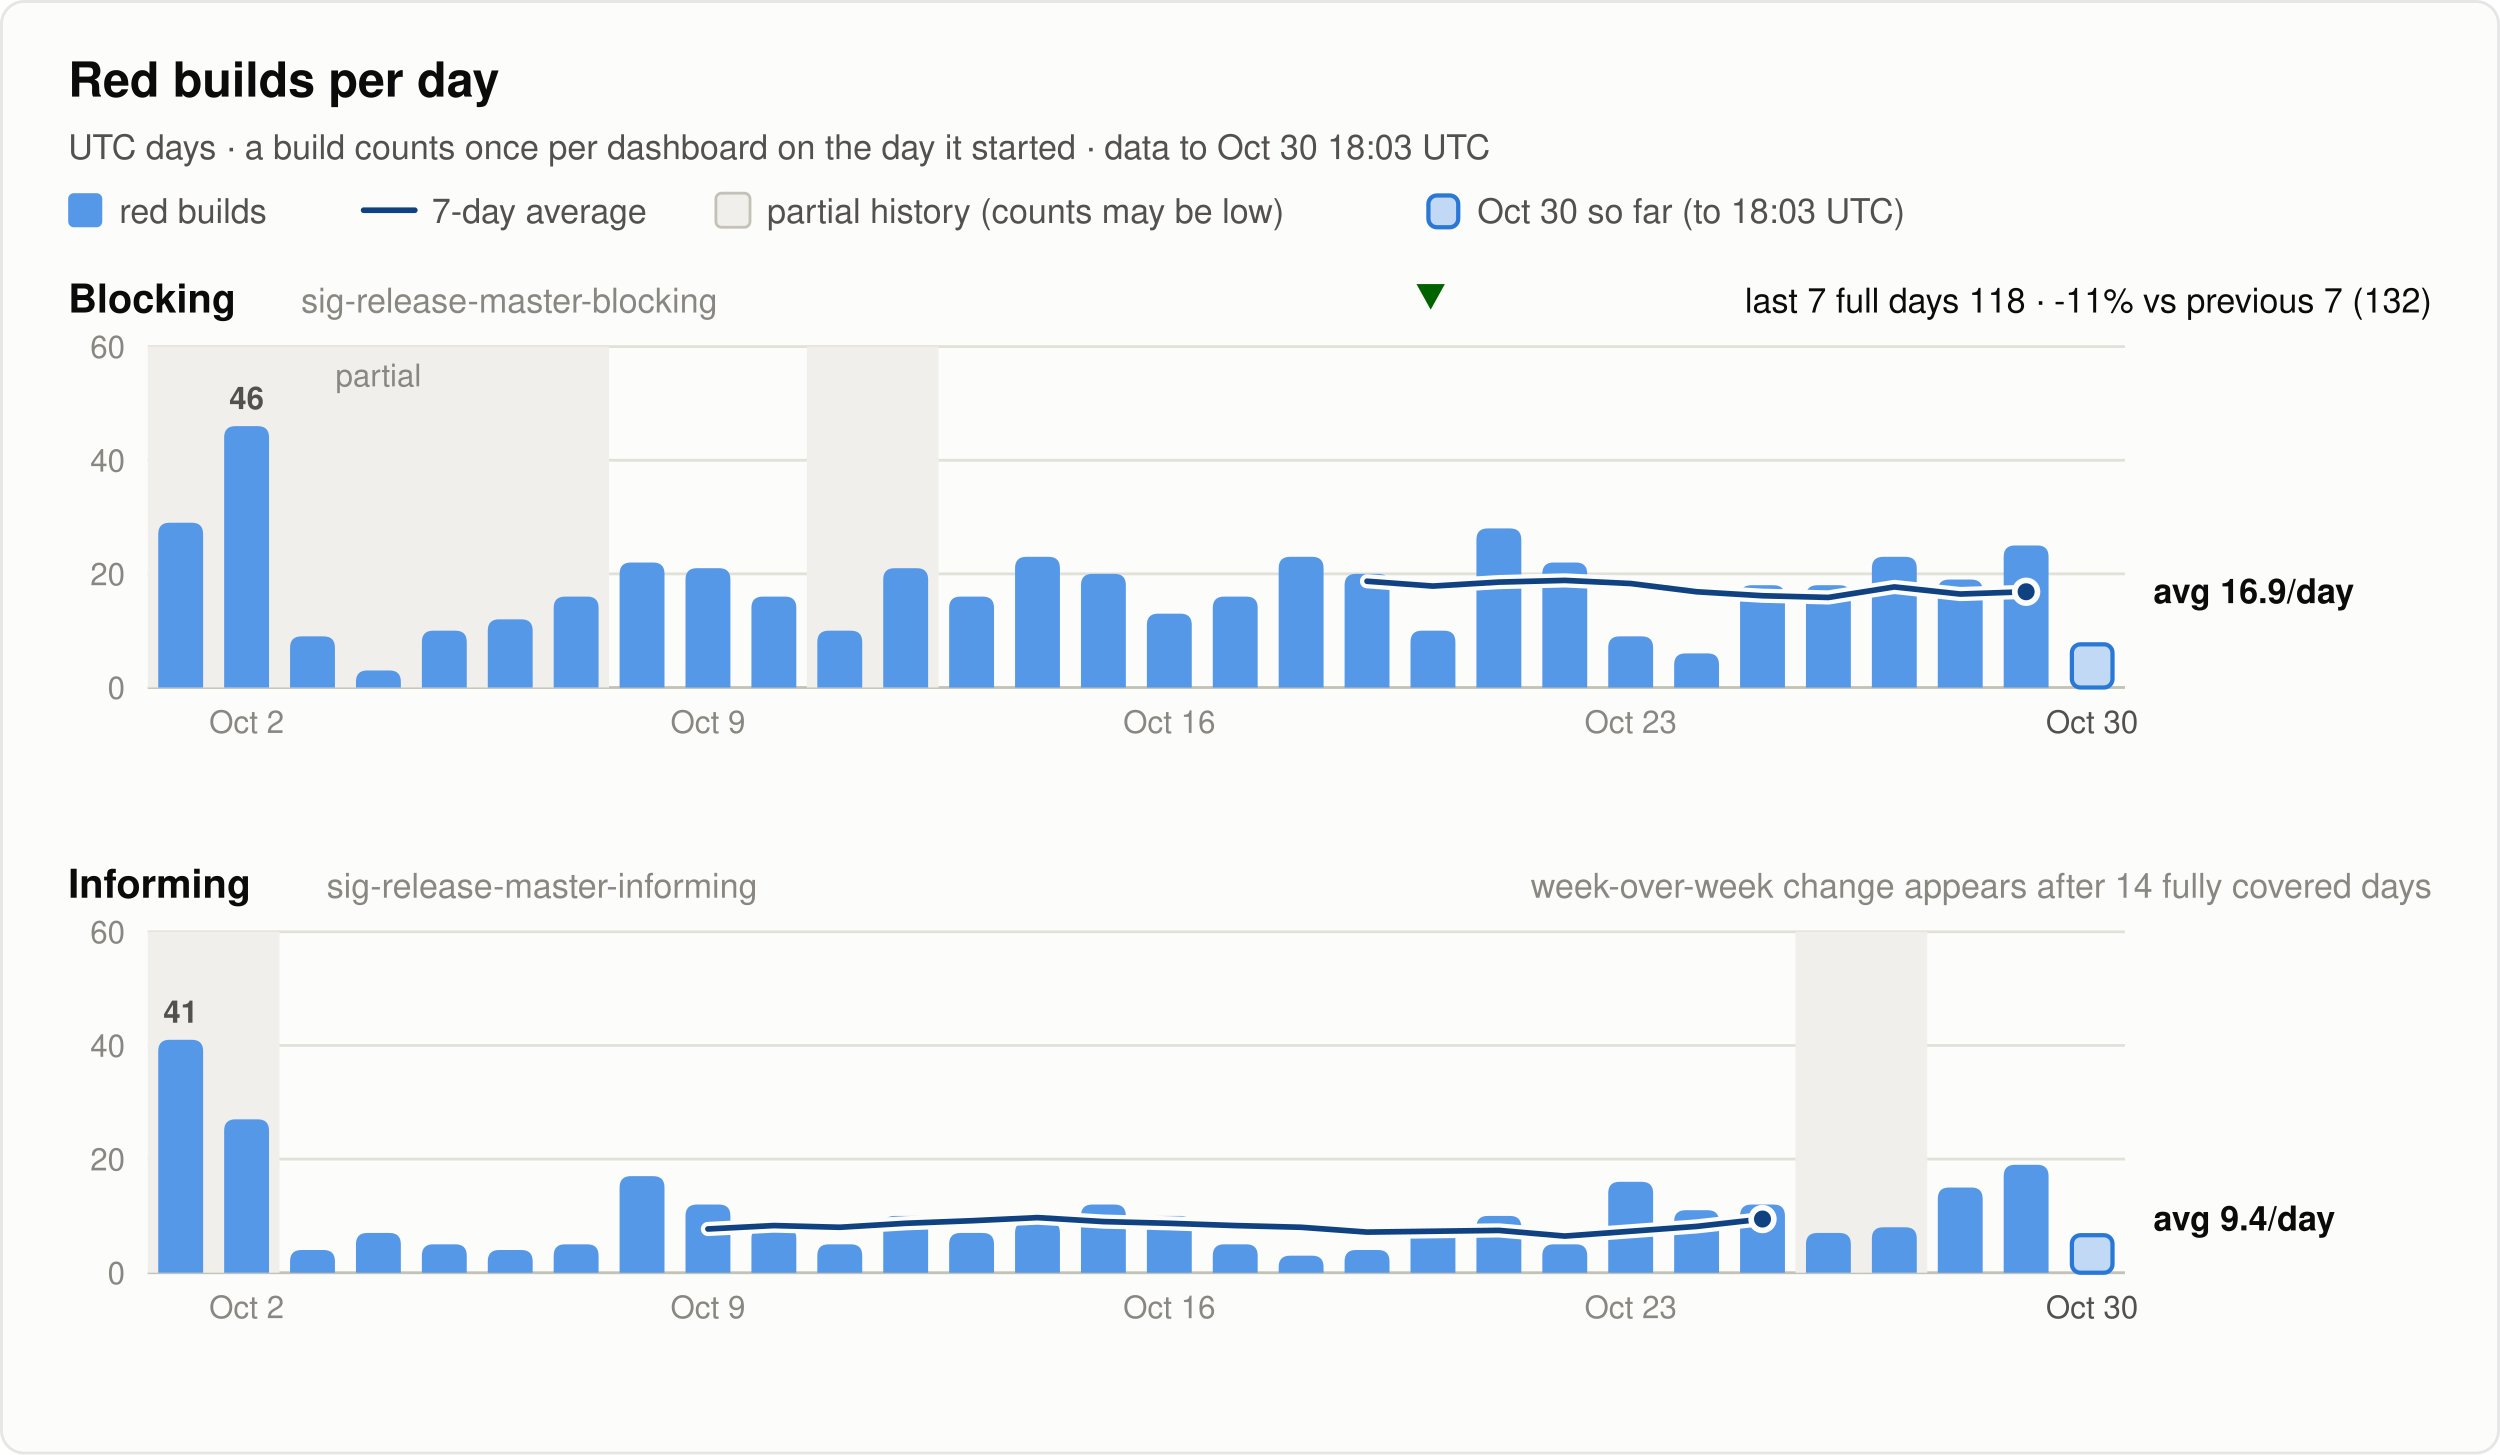
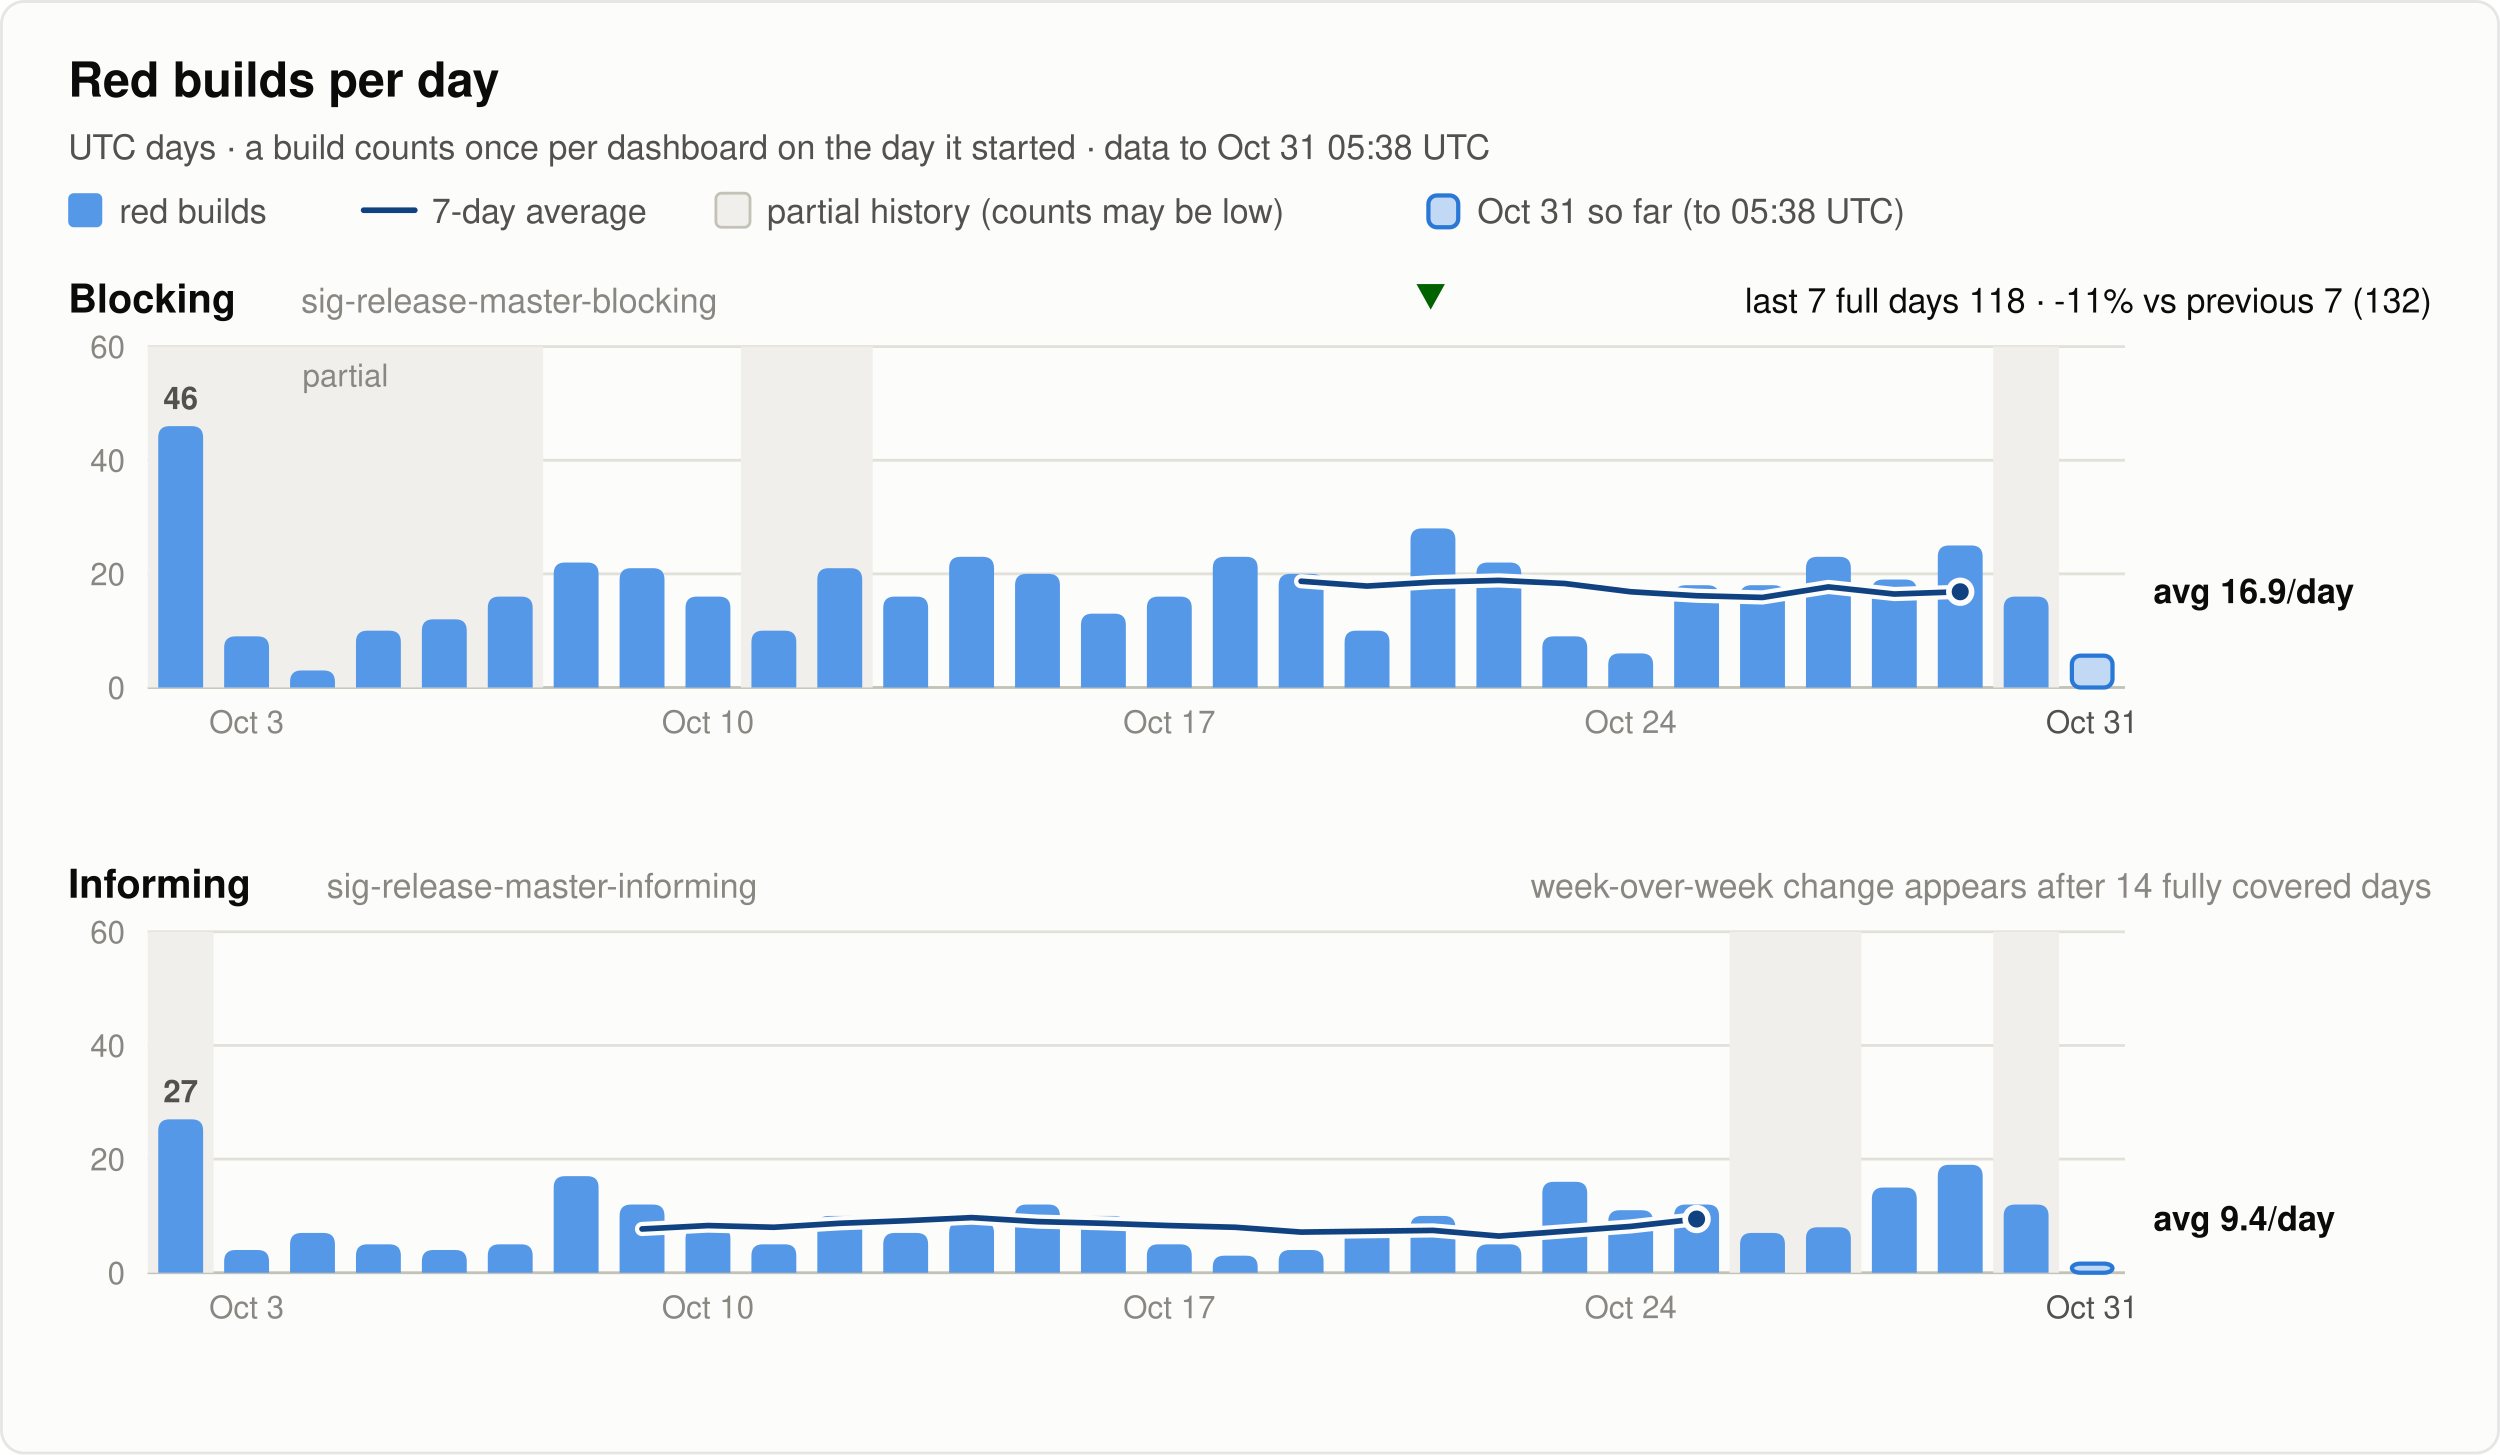
<svg xmlns="http://www.w3.org/2000/svg" width="880" height="512" viewBox="0 0 880 512" font-family="system-ui, -apple-system, 'Segoe UI', Helvetica, Arial, sans-serif" role="img">
  <rect x="0.5" y="0.5" width="879" height="511" rx="8" fill="#fcfcfb" stroke="rgba(11,11,11,0.10)" />
  <text x="24.0" y="34.0" font-size="17" font-weight="600" fill="#0b0b0b" text-anchor="start">Red builds per day</text>
-   <text x="24.0" y="56.0" font-size="12" font-weight="400" fill="#52514e" text-anchor="start">UTC days · a build counts once per dashboard on the day it started · data to Oct 30 18:03 UTC</text>
+   <text x="24.0" y="56.0" font-size="12" font-weight="400" fill="#52514e" text-anchor="start">UTC days · a build counts once per dashboard on the day it started · data to Oct 31 05:38 UTC</text>
  <rect x="24" y="68" width="12" height="12" rx="2" fill="#5598e7" />
  <text x="42.0" y="78.5" font-size="12" font-weight="400" fill="#52514e" text-anchor="start">red builds</text>
  <line x1="128" y1="74" x2="146" y2="74" stroke="#104281" stroke-width="2" stroke-linecap="round" />
  <text x="152.0" y="78.5" font-size="12" font-weight="400" fill="#52514e" text-anchor="start">7-day average</text>
  <rect x="252" y="68" width="12" height="12" rx="2" fill="#f0efec" stroke="#c3c2b7" />
  <text x="270.0" y="78.5" font-size="12" font-weight="400" fill="#52514e" text-anchor="start">partial history (counts may be low)</text>
  <rect x="502.8" y="68.8" width="10.5" height="11.2" rx="3" fill="#5598e7" fill-opacity="0.35" stroke="#2a78d6" stroke-width="1.5" />
-   <text x="520.0" y="78.5" font-size="12" font-weight="400" fill="#52514e" text-anchor="start">Oct 30 so far (to 18:03 UTC)</text>
+   <text x="520.0" y="78.5" font-size="12" font-weight="400" fill="#52514e" text-anchor="start">Oct 31 so far (to 05:38 UTC)</text>
  <text x="24.0" y="110.0" font-size="14" font-weight="600" fill="#0b0b0b" text-anchor="start">Blocking</text>
  <text x="106.0" y="110.0" font-size="12" font-weight="400" fill="#898781" text-anchor="start">sig-release-master-blocking</text>
  <text x="856.0" y="110.0" font-size="12" font-weight="400" fill="#0b0b0b" text-anchor="end">last 7 full days 118 · -11% vs previous 7 (132)</text>
  <polygon points="503.6,109 508.6,100 498.6,100" fill="#006300" />
  <line x1="52" y1="242.0" x2="748" y2="242.0" stroke="#c3c2b7" stroke-width="1" />
  <text x="44.0" y="246.0" font-size="11" font-weight="400" fill="#898781" text-anchor="end" font-variant-numeric="tabular-nums">0</text>
  <line x1="52" y1="202.0" x2="748" y2="202.0" stroke="#e1e0d9" stroke-width="1" />
  <text x="44.0" y="206.0" font-size="11" font-weight="400" fill="#898781" text-anchor="end" font-variant-numeric="tabular-nums">20</text>
  <line x1="52" y1="162.0" x2="748" y2="162.0" stroke="#e1e0d9" stroke-width="1" />
  <text x="44.0" y="166.0" font-size="11" font-weight="400" fill="#898781" text-anchor="end" font-variant-numeric="tabular-nums">40</text>
  <line x1="52" y1="122.0" x2="748" y2="122.0" stroke="#e1e0d9" stroke-width="1" />
  <text x="44.0" y="126.0" font-size="11" font-weight="400" fill="#898781" text-anchor="end" font-variant-numeric="tabular-nums">60</text>
-   <rect x="52.0" y="122.0" width="162.4" height="120.0" fill="#f0efec" />
-   <text x="133.2" y="136.0" font-size="11" font-weight="400" fill="#898781" text-anchor="middle">partial</text>
-   <rect x="284.0" y="122.0" width="46.4" height="120.0" fill="#f0efec" />
-   <path d="M55.7,242.0 V188.0 Q55.7,184.0 59.7,184.0 H67.5 Q71.5,184.0 71.5,188.0 V242.0 Z" fill="#5598e7" />
-   <path d="M78.9,242.0 V154.0 Q78.9,150.0 82.9,150.0 H90.7 Q94.7,150.0 94.7,154.0 V242.0 Z" fill="#5598e7" />
-   <text x="86.8" y="144.0" font-size="11" font-weight="600" fill="#52514e" text-anchor="middle">46</text>
-   <path d="M102.1,242.0 V228.0 Q102.1,224.0 106.1,224.0 H113.9 Q117.9,224.0 117.9,228.0 V242.0 Z" fill="#5598e7" />
-   <path d="M125.3,242.0 V240.0 Q125.3,236.0 129.3,236.0 H137.1 Q141.1,236.0 141.1,240.0 V242.0 Z" fill="#5598e7" />
-   <path d="M148.5,242.0 V226.0 Q148.5,222.0 152.5,222.0 H160.3 Q164.3,222.0 164.3,226.0 V242.0 Z" fill="#5598e7" />
-   <path d="M171.7,242.0 V222.0 Q171.7,218.0 175.7,218.0 H183.5 Q187.5,218.0 187.5,222.0 V242.0 Z" fill="#5598e7" />
-   <path d="M194.9,242.0 V214.0 Q194.9,210.0 198.9,210.0 H206.7 Q210.7,210.0 210.7,214.0 V242.0 Z" fill="#5598e7" />
-   <path d="M218.1,242.0 V202.0 Q218.1,198.0 222.1,198.0 H229.9 Q233.9,198.0 233.9,202.0 V242.0 Z" fill="#5598e7" />
-   <path d="M241.3,242.0 V204.0 Q241.3,200.0 245.3,200.0 H253.1 Q257.1,200.0 257.1,204.0 V242.0 Z" fill="#5598e7" />
-   <path d="M264.5,242.0 V214.0 Q264.5,210.0 268.5,210.0 H276.3 Q280.3,210.0 280.3,214.0 V242.0 Z" fill="#5598e7" />
-   <path d="M287.7,242.0 V226.0 Q287.7,222.0 291.7,222.0 H299.5 Q303.5,222.0 303.5,226.0 V242.0 Z" fill="#5598e7" />
-   <path d="M310.9,242.0 V204.0 Q310.9,200.0 314.9,200.0 H322.7 Q326.7,200.0 326.7,204.0 V242.0 Z" fill="#5598e7" />
-   <path d="M334.1,242.0 V214.0 Q334.1,210.0 338.1,210.0 H345.9 Q349.9,210.0 349.9,214.0 V242.0 Z" fill="#5598e7" />
-   <path d="M357.3,242.0 V200.0 Q357.3,196.0 361.3,196.0 H369.1 Q373.1,196.0 373.1,200.0 V242.0 Z" fill="#5598e7" />
-   <path d="M380.5,242.0 V206.0 Q380.5,202.0 384.5,202.0 H392.3 Q396.3,202.0 396.3,206.0 V242.0 Z" fill="#5598e7" />
-   <path d="M403.7,242.0 V220.0 Q403.7,216.0 407.7,216.0 H415.5 Q419.5,216.0 419.5,220.0 V242.0 Z" fill="#5598e7" />
-   <path d="M426.9,242.0 V214.0 Q426.9,210.0 430.9,210.0 H438.7 Q442.7,210.0 442.7,214.0 V242.0 Z" fill="#5598e7" />
-   <path d="M450.1,242.0 V200.0 Q450.1,196.0 454.1,196.0 H461.9 Q465.9,196.0 465.9,200.0 V242.0 Z" fill="#5598e7" />
-   <path d="M473.3,242.0 V206.0 Q473.3,202.0 477.3,202.0 H485.1 Q489.1,202.0 489.1,206.0 V242.0 Z" fill="#5598e7" />
-   <path d="M496.5,242.0 V226.0 Q496.5,222.0 500.5,222.0 H508.3 Q512.3,222.0 512.3,226.0 V242.0 Z" fill="#5598e7" />
-   <path d="M519.7,242.0 V190.0 Q519.7,186.0 523.7,186.0 H531.5 Q535.5,186.0 535.5,190.0 V242.0 Z" fill="#5598e7" />
-   <path d="M542.9,242.0 V202.0 Q542.9,198.0 546.9,198.0 H554.7 Q558.7,198.0 558.7,202.0 V242.0 Z" fill="#5598e7" />
-   <path d="M566.1,242.0 V228.0 Q566.1,224.0 570.1,224.0 H577.9 Q581.9,224.0 581.9,228.0 V242.0 Z" fill="#5598e7" />
-   <path d="M589.3,242.0 V234.0 Q589.3,230.0 593.3,230.0 H601.1 Q605.1,230.0 605.1,234.0 V242.0 Z" fill="#5598e7" />
+   <rect x="52.0" y="122.0" width="139.2" height="120.0" fill="#f0efec" />
+   <text x="121.6" y="136.0" font-size="11" font-weight="400" fill="#898781" text-anchor="middle">partial</text>
+   <rect x="260.8" y="122.0" width="46.4" height="120.0" fill="#f0efec" />
+   <rect x="701.6" y="122.0" width="23.2" height="120.0" fill="#f0efec" />
+   <path d="M55.7,242.0 V154.0 Q55.7,150.0 59.7,150.0 H67.5 Q71.5,150.0 71.5,154.0 V242.0 Z" fill="#5598e7" />
+   <text x="63.6" y="144.0" font-size="11" font-weight="600" fill="#52514e" text-anchor="middle">46</text>
+   <path d="M78.9,242.0 V228.0 Q78.9,224.0 82.9,224.0 H90.7 Q94.7,224.0 94.7,228.0 V242.0 Z" fill="#5598e7" />
+   <path d="M102.1,242.0 V240.0 Q102.1,236.0 106.1,236.0 H113.9 Q117.9,236.0 117.9,240.0 V242.0 Z" fill="#5598e7" />
+   <path d="M125.3,242.0 V226.0 Q125.3,222.0 129.3,222.0 H137.1 Q141.1,222.0 141.1,226.0 V242.0 Z" fill="#5598e7" />
+   <path d="M148.5,242.0 V222.0 Q148.5,218.0 152.5,218.0 H160.3 Q164.3,218.0 164.3,222.0 V242.0 Z" fill="#5598e7" />
+   <path d="M171.7,242.0 V214.0 Q171.7,210.0 175.7,210.0 H183.5 Q187.5,210.0 187.5,214.0 V242.0 Z" fill="#5598e7" />
+   <path d="M194.9,242.0 V202.0 Q194.9,198.0 198.9,198.0 H206.7 Q210.7,198.0 210.7,202.0 V242.0 Z" fill="#5598e7" />
+   <path d="M218.1,242.0 V204.0 Q218.1,200.0 222.1,200.0 H229.9 Q233.9,200.0 233.9,204.0 V242.0 Z" fill="#5598e7" />
+   <path d="M241.3,242.0 V214.0 Q241.3,210.0 245.3,210.0 H253.1 Q257.1,210.0 257.1,214.0 V242.0 Z" fill="#5598e7" />
+   <path d="M264.5,242.0 V226.0 Q264.5,222.0 268.5,222.0 H276.3 Q280.3,222.0 280.3,226.0 V242.0 Z" fill="#5598e7" />
+   <path d="M287.7,242.0 V204.0 Q287.7,200.0 291.7,200.0 H299.5 Q303.5,200.0 303.5,204.0 V242.0 Z" fill="#5598e7" />
+   <path d="M310.9,242.0 V214.0 Q310.9,210.0 314.9,210.0 H322.7 Q326.7,210.0 326.7,214.0 V242.0 Z" fill="#5598e7" />
+   <path d="M334.1,242.0 V200.0 Q334.1,196.0 338.1,196.0 H345.9 Q349.9,196.0 349.9,200.0 V242.0 Z" fill="#5598e7" />
+   <path d="M357.3,242.0 V206.0 Q357.3,202.0 361.3,202.0 H369.1 Q373.1,202.0 373.1,206.0 V242.0 Z" fill="#5598e7" />
+   <path d="M380.5,242.0 V220.0 Q380.5,216.0 384.5,216.0 H392.3 Q396.3,216.0 396.3,220.0 V242.0 Z" fill="#5598e7" />
+   <path d="M403.7,242.0 V214.0 Q403.7,210.0 407.7,210.0 H415.5 Q419.5,210.0 419.5,214.0 V242.0 Z" fill="#5598e7" />
+   <path d="M426.9,242.0 V200.0 Q426.9,196.0 430.9,196.0 H438.7 Q442.7,196.0 442.7,200.0 V242.0 Z" fill="#5598e7" />
+   <path d="M450.1,242.0 V206.0 Q450.1,202.0 454.1,202.0 H461.9 Q465.9,202.0 465.9,206.0 V242.0 Z" fill="#5598e7" />
+   <path d="M473.3,242.0 V226.0 Q473.3,222.0 477.3,222.0 H485.1 Q489.1,222.0 489.1,226.0 V242.0 Z" fill="#5598e7" />
+   <path d="M496.5,242.0 V190.0 Q496.5,186.0 500.5,186.0 H508.3 Q512.3,186.0 512.3,190.0 V242.0 Z" fill="#5598e7" />
+   <path d="M519.7,242.0 V202.0 Q519.7,198.0 523.7,198.0 H531.5 Q535.5,198.0 535.5,202.0 V242.0 Z" fill="#5598e7" />
+   <path d="M542.9,242.0 V228.0 Q542.9,224.0 546.9,224.0 H554.7 Q558.7,224.0 558.7,228.0 V242.0 Z" fill="#5598e7" />
+   <path d="M566.1,242.0 V234.0 Q566.1,230.0 570.1,230.0 H577.9 Q581.9,230.0 581.9,234.0 V242.0 Z" fill="#5598e7" />
+   <path d="M589.3,242.0 V210.0 Q589.3,206.0 593.3,206.0 H601.1 Q605.1,206.0 605.1,210.0 V242.0 Z" fill="#5598e7" />
  <path d="M612.5,242.0 V210.0 Q612.5,206.0 616.5,206.0 H624.3 Q628.3,206.0 628.3,210.0 V242.0 Z" fill="#5598e7" />
-   <path d="M635.7,242.0 V210.0 Q635.7,206.0 639.7,206.0 H647.5 Q651.5,206.0 651.5,210.0 V242.0 Z" fill="#5598e7" />
-   <path d="M658.9,242.0 V200.0 Q658.9,196.0 662.9,196.0 H670.7 Q674.7,196.0 674.7,200.0 V242.0 Z" fill="#5598e7" />
-   <path d="M682.1,242.0 V208.0 Q682.1,204.0 686.1,204.0 H693.9 Q697.9,204.0 697.9,208.0 V242.0 Z" fill="#5598e7" />
-   <path d="M705.3,242.0 V196.0 Q705.3,192.0 709.3,192.0 H717.1 Q721.1,192.0 721.1,196.0 V242.0 Z" fill="#5598e7" />
-   <rect x="729.3" y="226.8" width="14.3" height="15.2" rx="3" fill="#5598e7" fill-opacity="0.35" stroke="#2a78d6" stroke-width="1.5" />
-   <polyline points="481.2,204.6 504.4,206.3 527.6,204.9 550.8,204.3 574.0,205.4 597.2,208.3 620.4,209.7 643.6,210.3 666.8,206.6 690.0,209.1 713.2,208.3" fill="none" stroke="#fcfcfb" stroke-width="5" stroke-linejoin="round" stroke-linecap="round" />
-   <polyline points="481.2,204.6 504.4,206.3 527.6,204.9 550.8,204.3 574.0,205.4 597.2,208.3 620.4,209.7 643.6,210.3 666.8,206.6 690.0,209.1 713.2,208.3" fill="none" stroke="#104281" stroke-width="2" stroke-linejoin="round" stroke-linecap="round" />
-   <circle cx="713.2" cy="208.3" r="4" fill="#104281" stroke="#fcfcfb" stroke-width="2" />
+   <path d="M635.7,242.0 V200.0 Q635.7,196.0 639.7,196.0 H647.5 Q651.5,196.0 651.5,200.0 V242.0 Z" fill="#5598e7" />
+   <path d="M658.9,242.0 V208.0 Q658.9,204.0 662.9,204.0 H670.7 Q674.7,204.0 674.7,208.0 V242.0 Z" fill="#5598e7" />
+   <path d="M682.1,242.0 V196.0 Q682.1,192.0 686.1,192.0 H693.9 Q697.9,192.0 697.9,196.0 V242.0 Z" fill="#5598e7" />
+   <path d="M705.3,242.0 V214.0 Q705.3,210.0 709.3,210.0 H717.1 Q721.1,210.0 721.1,214.0 V242.0 Z" fill="#5598e7" />
+   <rect x="729.3" y="230.8" width="14.3" height="11.2" rx="3" fill="#5598e7" fill-opacity="0.35" stroke="#2a78d6" stroke-width="1.5" />
+   <polyline points="458.0,204.6 481.2,206.3 504.4,204.9 527.6,204.3 550.8,205.4 574.0,208.3 597.2,209.7 620.4,210.3 643.6,206.6 666.8,209.1 690.0,208.3" fill="none" stroke="#fcfcfb" stroke-width="5" stroke-linejoin="round" stroke-linecap="round" />
+   <polyline points="458.0,204.6 481.2,206.3 504.4,204.9 527.6,204.3 550.8,205.4 574.0,208.3 597.2,209.7 620.4,210.3 643.6,206.6 666.8,209.1 690.0,208.3" fill="none" stroke="#104281" stroke-width="2" stroke-linejoin="round" stroke-linecap="round" />
+   <circle cx="690.0" cy="208.3" r="4" fill="#104281" stroke="#fcfcfb" stroke-width="2" />
  <text x="758.0" y="212.3" font-size="12" font-weight="600" fill="#0b0b0b" text-anchor="start">avg 16.9/day</text>
-   <text x="86.8" y="258.0" font-size="11" font-weight="400" fill="#898781" text-anchor="middle">Oct 2</text>
-   <text x="249.2" y="258.0" font-size="11" font-weight="400" fill="#898781" text-anchor="middle">Oct 9</text>
-   <text x="411.6" y="258.0" font-size="11" font-weight="400" fill="#898781" text-anchor="middle">Oct 16</text>
-   <text x="574.0" y="258.0" font-size="11" font-weight="400" fill="#898781" text-anchor="middle">Oct 23</text>
-   <text x="736.4" y="258.0" font-size="11" font-weight="400" fill="#52514e" text-anchor="middle">Oct 30</text>
+   <text x="86.8" y="258.0" font-size="11" font-weight="400" fill="#898781" text-anchor="middle">Oct 3</text>
+   <text x="249.2" y="258.0" font-size="11" font-weight="400" fill="#898781" text-anchor="middle">Oct 10</text>
+   <text x="411.6" y="258.0" font-size="11" font-weight="400" fill="#898781" text-anchor="middle">Oct 17</text>
+   <text x="574.0" y="258.0" font-size="11" font-weight="400" fill="#898781" text-anchor="middle">Oct 24</text>
+   <text x="736.4" y="258.0" font-size="11" font-weight="400" fill="#52514e" text-anchor="middle">Oct 31</text>
  <text x="24.0" y="316.0" font-size="14" font-weight="600" fill="#0b0b0b" text-anchor="start">Informing</text>
  <text x="115.0" y="316.0" font-size="12" font-weight="400" fill="#898781" text-anchor="start">sig-release-master-informing</text>
  <text x="856.0" y="316.0" font-size="12" font-weight="400" fill="#898781" text-anchor="end">week-over-week change appears after 14 fully covered days</text>
  <line x1="52" y1="448.0" x2="748" y2="448.0" stroke="#c3c2b7" stroke-width="1" />
  <text x="44.0" y="452.0" font-size="11" font-weight="400" fill="#898781" text-anchor="end" font-variant-numeric="tabular-nums">0</text>
  <line x1="52" y1="408.0" x2="748" y2="408.0" stroke="#e1e0d9" stroke-width="1" />
  <text x="44.0" y="412.0" font-size="11" font-weight="400" fill="#898781" text-anchor="end" font-variant-numeric="tabular-nums">20</text>
  <line x1="52" y1="368.0" x2="748" y2="368.0" stroke="#e1e0d9" stroke-width="1" />
  <text x="44.0" y="372.0" font-size="11" font-weight="400" fill="#898781" text-anchor="end" font-variant-numeric="tabular-nums">40</text>
  <line x1="52" y1="328.0" x2="748" y2="328.0" stroke="#e1e0d9" stroke-width="1" />
  <text x="44.0" y="332.0" font-size="11" font-weight="400" fill="#898781" text-anchor="end" font-variant-numeric="tabular-nums">60</text>
-   <rect x="52.0" y="328.0" width="46.4" height="120.0" fill="#f0efec" />
-   <rect x="632.0" y="328.0" width="46.4" height="120.0" fill="#f0efec" />
-   <path d="M55.7,448.0 V370.0 Q55.7,366.0 59.7,366.0 H67.5 Q71.5,366.0 71.5,370.0 V448.0 Z" fill="#5598e7" />
-   <text x="63.6" y="360.0" font-size="11" font-weight="600" fill="#52514e" text-anchor="middle">41</text>
-   <path d="M78.9,448.0 V398.0 Q78.9,394.0 82.9,394.0 H90.7 Q94.7,394.0 94.7,398.0 V448.0 Z" fill="#5598e7" />
-   <path d="M102.1,448.0 V444.0 Q102.1,440.0 106.1,440.0 H113.9 Q117.9,440.0 117.9,444.0 V448.0 Z" fill="#5598e7" />
-   <path d="M125.3,448.0 V438.0 Q125.3,434.0 129.3,434.0 H137.1 Q141.1,434.0 141.1,438.0 V448.0 Z" fill="#5598e7" />
-   <path d="M148.5,448.0 V442.0 Q148.5,438.0 152.5,438.0 H160.3 Q164.3,438.0 164.3,442.0 V448.0 Z" fill="#5598e7" />
-   <path d="M171.7,448.0 V444.0 Q171.7,440.0 175.7,440.0 H183.5 Q187.5,440.0 187.5,444.0 V448.0 Z" fill="#5598e7" />
-   <path d="M194.9,448.0 V442.0 Q194.9,438.0 198.9,438.0 H206.7 Q210.7,438.0 210.7,442.0 V448.0 Z" fill="#5598e7" />
-   <path d="M218.1,448.0 V418.0 Q218.1,414.0 222.1,414.0 H229.9 Q233.9,414.0 233.9,418.0 V448.0 Z" fill="#5598e7" />
-   <path d="M241.3,448.0 V428.0 Q241.3,424.0 245.3,424.0 H253.1 Q257.1,424.0 257.1,428.0 V448.0 Z" fill="#5598e7" />
-   <path d="M264.5,448.0 V436.0 Q264.5,432.0 268.5,432.0 H276.3 Q280.3,432.0 280.3,436.0 V448.0 Z" fill="#5598e7" />
-   <path d="M287.7,448.0 V442.0 Q287.7,438.0 291.7,438.0 H299.5 Q303.5,438.0 303.5,442.0 V448.0 Z" fill="#5598e7" />
-   <path d="M310.9,448.0 V432.0 Q310.9,428.0 314.9,428.0 H322.7 Q326.7,428.0 326.7,432.0 V448.0 Z" fill="#5598e7" />
-   <path d="M334.1,448.0 V438.0 Q334.1,434.0 338.1,434.0 H345.9 Q349.9,434.0 349.9,438.0 V448.0 Z" fill="#5598e7" />
-   <path d="M357.3,448.0 V434.0 Q357.3,430.0 361.3,430.0 H369.1 Q373.1,430.0 373.1,434.0 V448.0 Z" fill="#5598e7" />
-   <path d="M380.5,448.0 V428.0 Q380.5,424.0 384.5,424.0 H392.3 Q396.3,424.0 396.3,428.0 V448.0 Z" fill="#5598e7" />
-   <path d="M403.7,448.0 V432.0 Q403.7,428.0 407.7,428.0 H415.5 Q419.5,428.0 419.5,432.0 V448.0 Z" fill="#5598e7" />
-   <path d="M426.9,448.0 V442.0 Q426.9,438.0 430.9,438.0 H438.7 Q442.7,438.0 442.7,442.0 V448.0 Z" fill="#5598e7" />
-   <path d="M450.1,448.0 V446.0 Q450.1,442.0 454.1,442.0 H461.9 Q465.9,442.0 465.9,446.0 V448.0 Z" fill="#5598e7" />
-   <path d="M473.3,448.0 V444.0 Q473.3,440.0 477.3,440.0 H485.1 Q489.1,440.0 489.1,444.0 V448.0 Z" fill="#5598e7" />
-   <path d="M496.5,448.0 V436.0 Q496.5,432.0 500.5,432.0 H508.3 Q512.3,432.0 512.3,436.0 V448.0 Z" fill="#5598e7" />
-   <path d="M519.7,448.0 V432.0 Q519.7,428.0 523.7,428.0 H531.5 Q535.5,428.0 535.5,432.0 V448.0 Z" fill="#5598e7" />
-   <path d="M542.9,448.0 V442.0 Q542.9,438.0 546.9,438.0 H554.7 Q558.7,438.0 558.7,442.0 V448.0 Z" fill="#5598e7" />
-   <path d="M566.1,448.0 V420.0 Q566.1,416.0 570.1,416.0 H577.9 Q581.9,416.0 581.9,420.0 V448.0 Z" fill="#5598e7" />
-   <path d="M589.3,448.0 V430.0 Q589.3,426.0 593.3,426.0 H601.1 Q605.1,426.0 605.1,430.0 V448.0 Z" fill="#5598e7" />
-   <path d="M612.5,448.0 V428.0 Q612.5,424.0 616.5,424.0 H624.3 Q628.3,424.0 628.3,428.0 V448.0 Z" fill="#5598e7" />
-   <path d="M635.7,448.0 V438.0 Q635.7,434.0 639.7,434.0 H647.5 Q651.5,434.0 651.5,438.0 V448.0 Z" fill="#5598e7" />
-   <path d="M658.9,448.0 V436.0 Q658.9,432.0 662.9,432.0 H670.7 Q674.7,432.0 674.7,436.0 V448.0 Z" fill="#5598e7" />
-   <path d="M682.1,448.0 V422.0 Q682.1,418.0 686.1,418.0 H693.9 Q697.9,418.0 697.9,422.0 V448.0 Z" fill="#5598e7" />
-   <path d="M705.3,448.0 V414.0 Q705.3,410.0 709.3,410.0 H717.1 Q721.1,410.0 721.1,414.0 V448.0 Z" fill="#5598e7" />
-   <rect x="729.3" y="434.8" width="14.3" height="13.2" rx="3" fill="#5598e7" fill-opacity="0.35" stroke="#2a78d6" stroke-width="1.5" />
-   <polyline points="249.2,432.6 272.4,431.4 295.6,432.0 318.8,430.6 342.0,429.7 365.2,428.6 388.4,430.0 411.6,430.6 434.8,431.4 458.0,432.0 481.2,433.7 504.4,433.4 527.6,433.1 550.8,435.1 574.0,433.4 597.2,431.7 620.4,429.1" fill="none" stroke="#fcfcfb" stroke-width="5" stroke-linejoin="round" stroke-linecap="round" />
-   <polyline points="249.2,432.6 272.4,431.4 295.6,432.0 318.8,430.6 342.0,429.7 365.2,428.6 388.4,430.0 411.6,430.6 434.8,431.4 458.0,432.0 481.2,433.7 504.4,433.4 527.6,433.1 550.8,435.1 574.0,433.4 597.2,431.7 620.4,429.1" fill="none" stroke="#104281" stroke-width="2" stroke-linejoin="round" stroke-linecap="round" />
-   <circle cx="620.4" cy="429.1" r="4" fill="#104281" stroke="#fcfcfb" stroke-width="2" />
+   <rect x="52.0" y="328.0" width="23.2" height="120.0" fill="#f0efec" />
+   <rect x="608.8" y="328.0" width="46.4" height="120.0" fill="#f0efec" />
+   <rect x="701.6" y="328.0" width="23.2" height="120.0" fill="#f0efec" />
+   <path d="M55.7,448.0 V398.0 Q55.7,394.0 59.7,394.0 H67.5 Q71.5,394.0 71.5,398.0 V448.0 Z" fill="#5598e7" />
+   <text x="63.6" y="388.0" font-size="11" font-weight="600" fill="#52514e" text-anchor="middle">27</text>
+   <path d="M78.9,448.0 V444.0 Q78.9,440.0 82.9,440.0 H90.7 Q94.7,440.0 94.7,444.0 V448.0 Z" fill="#5598e7" />
+   <path d="M102.1,448.0 V438.0 Q102.1,434.0 106.1,434.0 H113.9 Q117.9,434.0 117.9,438.0 V448.0 Z" fill="#5598e7" />
+   <path d="M125.3,448.0 V442.0 Q125.3,438.0 129.3,438.0 H137.1 Q141.1,438.0 141.1,442.0 V448.0 Z" fill="#5598e7" />
+   <path d="M148.5,448.0 V444.0 Q148.5,440.0 152.5,440.0 H160.3 Q164.3,440.0 164.3,444.0 V448.0 Z" fill="#5598e7" />
+   <path d="M171.7,448.0 V442.0 Q171.7,438.0 175.7,438.0 H183.5 Q187.5,438.0 187.5,442.0 V448.0 Z" fill="#5598e7" />
+   <path d="M194.9,448.0 V418.0 Q194.9,414.0 198.9,414.0 H206.7 Q210.7,414.0 210.7,418.0 V448.0 Z" fill="#5598e7" />
+   <path d="M218.1,448.0 V428.0 Q218.1,424.0 222.1,424.0 H229.9 Q233.9,424.0 233.9,428.0 V448.0 Z" fill="#5598e7" />
+   <path d="M241.3,448.0 V436.0 Q241.3,432.0 245.3,432.0 H253.1 Q257.1,432.0 257.1,436.0 V448.0 Z" fill="#5598e7" />
+   <path d="M264.5,448.0 V442.0 Q264.5,438.0 268.5,438.0 H276.3 Q280.3,438.0 280.3,442.0 V448.0 Z" fill="#5598e7" />
+   <path d="M287.7,448.0 V432.0 Q287.7,428.0 291.7,428.0 H299.5 Q303.5,428.0 303.5,432.0 V448.0 Z" fill="#5598e7" />
+   <path d="M310.9,448.0 V438.0 Q310.9,434.0 314.9,434.0 H322.7 Q326.7,434.0 326.7,438.0 V448.0 Z" fill="#5598e7" />
+   <path d="M334.1,448.0 V434.0 Q334.1,430.0 338.1,430.0 H345.9 Q349.9,430.0 349.9,434.0 V448.0 Z" fill="#5598e7" />
+   <path d="M357.3,448.0 V428.0 Q357.3,424.0 361.3,424.0 H369.1 Q373.1,424.0 373.1,428.0 V448.0 Z" fill="#5598e7" />
+   <path d="M380.5,448.0 V432.0 Q380.5,428.0 384.5,428.0 H392.3 Q396.3,428.0 396.3,432.0 V448.0 Z" fill="#5598e7" />
+   <path d="M403.7,448.0 V442.0 Q403.7,438.0 407.7,438.0 H415.5 Q419.5,438.0 419.5,442.0 V448.0 Z" fill="#5598e7" />
+   <path d="M426.9,448.0 V446.0 Q426.9,442.0 430.9,442.0 H438.7 Q442.7,442.0 442.7,446.0 V448.0 Z" fill="#5598e7" />
+   <path d="M450.1,448.0 V444.0 Q450.1,440.0 454.1,440.0 H461.9 Q465.9,440.0 465.9,444.0 V448.0 Z" fill="#5598e7" />
+   <path d="M473.3,448.0 V436.0 Q473.3,432.0 477.3,432.0 H485.1 Q489.1,432.0 489.1,436.0 V448.0 Z" fill="#5598e7" />
+   <path d="M496.5,448.0 V432.0 Q496.5,428.0 500.5,428.0 H508.3 Q512.3,428.0 512.3,432.0 V448.0 Z" fill="#5598e7" />
+   <path d="M519.7,448.0 V442.0 Q519.7,438.0 523.7,438.0 H531.5 Q535.5,438.0 535.5,442.0 V448.0 Z" fill="#5598e7" />
+   <path d="M542.9,448.0 V420.0 Q542.9,416.0 546.9,416.0 H554.7 Q558.7,416.0 558.7,420.0 V448.0 Z" fill="#5598e7" />
+   <path d="M566.1,448.0 V430.0 Q566.1,426.0 570.1,426.0 H577.9 Q581.9,426.0 581.9,430.0 V448.0 Z" fill="#5598e7" />
+   <path d="M589.3,448.0 V428.0 Q589.3,424.0 593.3,424.0 H601.1 Q605.1,424.0 605.1,428.0 V448.0 Z" fill="#5598e7" />
+   <path d="M612.5,448.0 V438.0 Q612.5,434.0 616.5,434.0 H624.3 Q628.3,434.0 628.3,438.0 V448.0 Z" fill="#5598e7" />
+   <path d="M635.7,448.0 V436.0 Q635.7,432.0 639.7,432.0 H647.5 Q651.5,432.0 651.5,436.0 V448.0 Z" fill="#5598e7" />
+   <path d="M658.9,448.0 V422.0 Q658.9,418.0 662.9,418.0 H670.7 Q674.7,418.0 674.7,422.0 V448.0 Z" fill="#5598e7" />
+   <path d="M682.1,448.0 V414.0 Q682.1,410.0 686.1,410.0 H693.9 Q697.9,410.0 697.9,414.0 V448.0 Z" fill="#5598e7" />
+   <path d="M705.3,448.0 V428.0 Q705.3,424.0 709.3,424.0 H717.1 Q721.1,424.0 721.1,428.0 V448.0 Z" fill="#5598e7" />
+   <rect x="729.3" y="444.8" width="14.3" height="3.2" rx="3" fill="#5598e7" fill-opacity="0.35" stroke="#2a78d6" stroke-width="1.5" />
+   <polyline points="226.0,432.6 249.2,431.4 272.4,432.0 295.6,430.6 318.8,429.7 342.0,428.6 365.2,430.0 388.4,430.6 411.6,431.4 434.8,432.0 458.0,433.7 481.2,433.4 504.4,433.1 527.6,435.1 550.8,433.4 574.0,431.7 597.2,429.1" fill="none" stroke="#fcfcfb" stroke-width="5" stroke-linejoin="round" stroke-linecap="round" />
+   <polyline points="226.0,432.6 249.2,431.4 272.4,432.0 295.6,430.6 318.8,429.7 342.0,428.6 365.2,430.0 388.4,430.6 411.6,431.4 434.8,432.0 458.0,433.7 481.2,433.4 504.4,433.1 527.6,435.1 550.8,433.4 574.0,431.7 597.2,429.1" fill="none" stroke="#104281" stroke-width="2" stroke-linejoin="round" stroke-linecap="round" />
+   <circle cx="597.2" cy="429.1" r="4" fill="#104281" stroke="#fcfcfb" stroke-width="2" />
  <text x="758.0" y="433.1" font-size="12" font-weight="600" fill="#0b0b0b" text-anchor="start">avg 9.4/day</text>
-   <text x="86.8" y="464.0" font-size="11" font-weight="400" fill="#898781" text-anchor="middle">Oct 2</text>
-   <text x="249.2" y="464.0" font-size="11" font-weight="400" fill="#898781" text-anchor="middle">Oct 9</text>
-   <text x="411.6" y="464.0" font-size="11" font-weight="400" fill="#898781" text-anchor="middle">Oct 16</text>
-   <text x="574.0" y="464.0" font-size="11" font-weight="400" fill="#898781" text-anchor="middle">Oct 23</text>
-   <text x="736.4" y="464.0" font-size="11" font-weight="400" fill="#52514e" text-anchor="middle">Oct 30</text>
+   <text x="86.8" y="464.0" font-size="11" font-weight="400" fill="#898781" text-anchor="middle">Oct 3</text>
+   <text x="249.2" y="464.0" font-size="11" font-weight="400" fill="#898781" text-anchor="middle">Oct 10</text>
+   <text x="411.6" y="464.0" font-size="11" font-weight="400" fill="#898781" text-anchor="middle">Oct 17</text>
+   <text x="574.0" y="464.0" font-size="11" font-weight="400" fill="#898781" text-anchor="middle">Oct 24</text>
+   <text x="736.4" y="464.0" font-size="11" font-weight="400" fill="#52514e" text-anchor="middle">Oct 31</text>
</svg>
